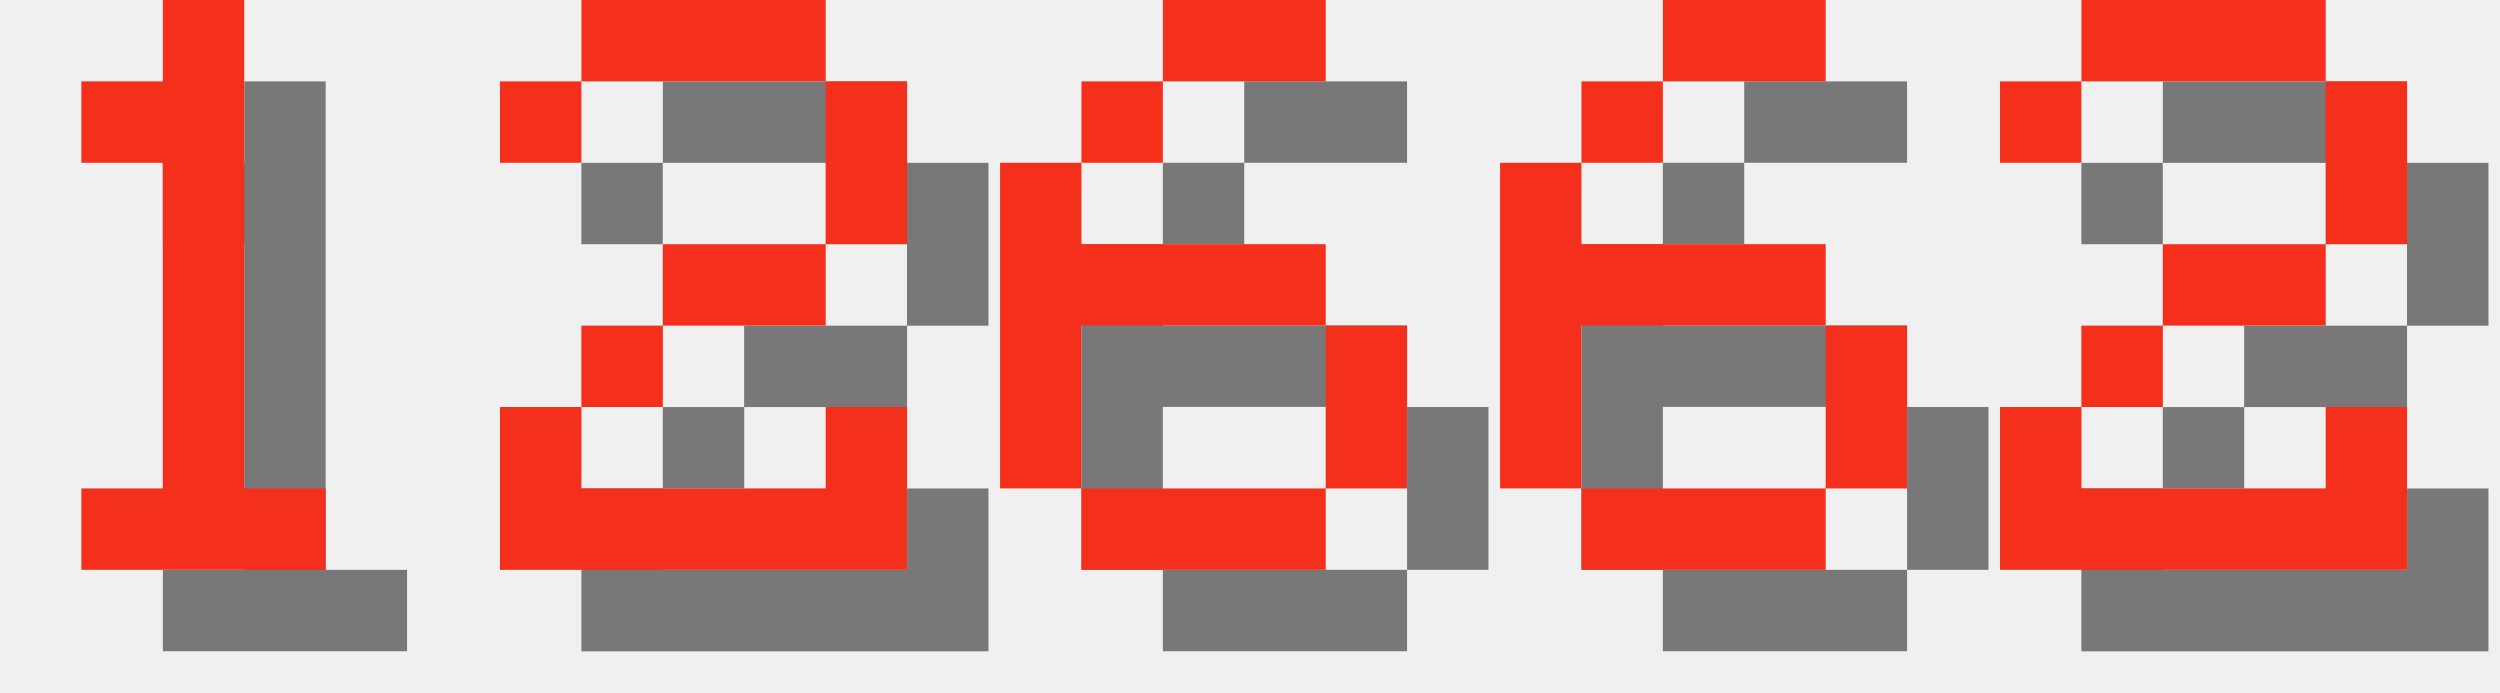
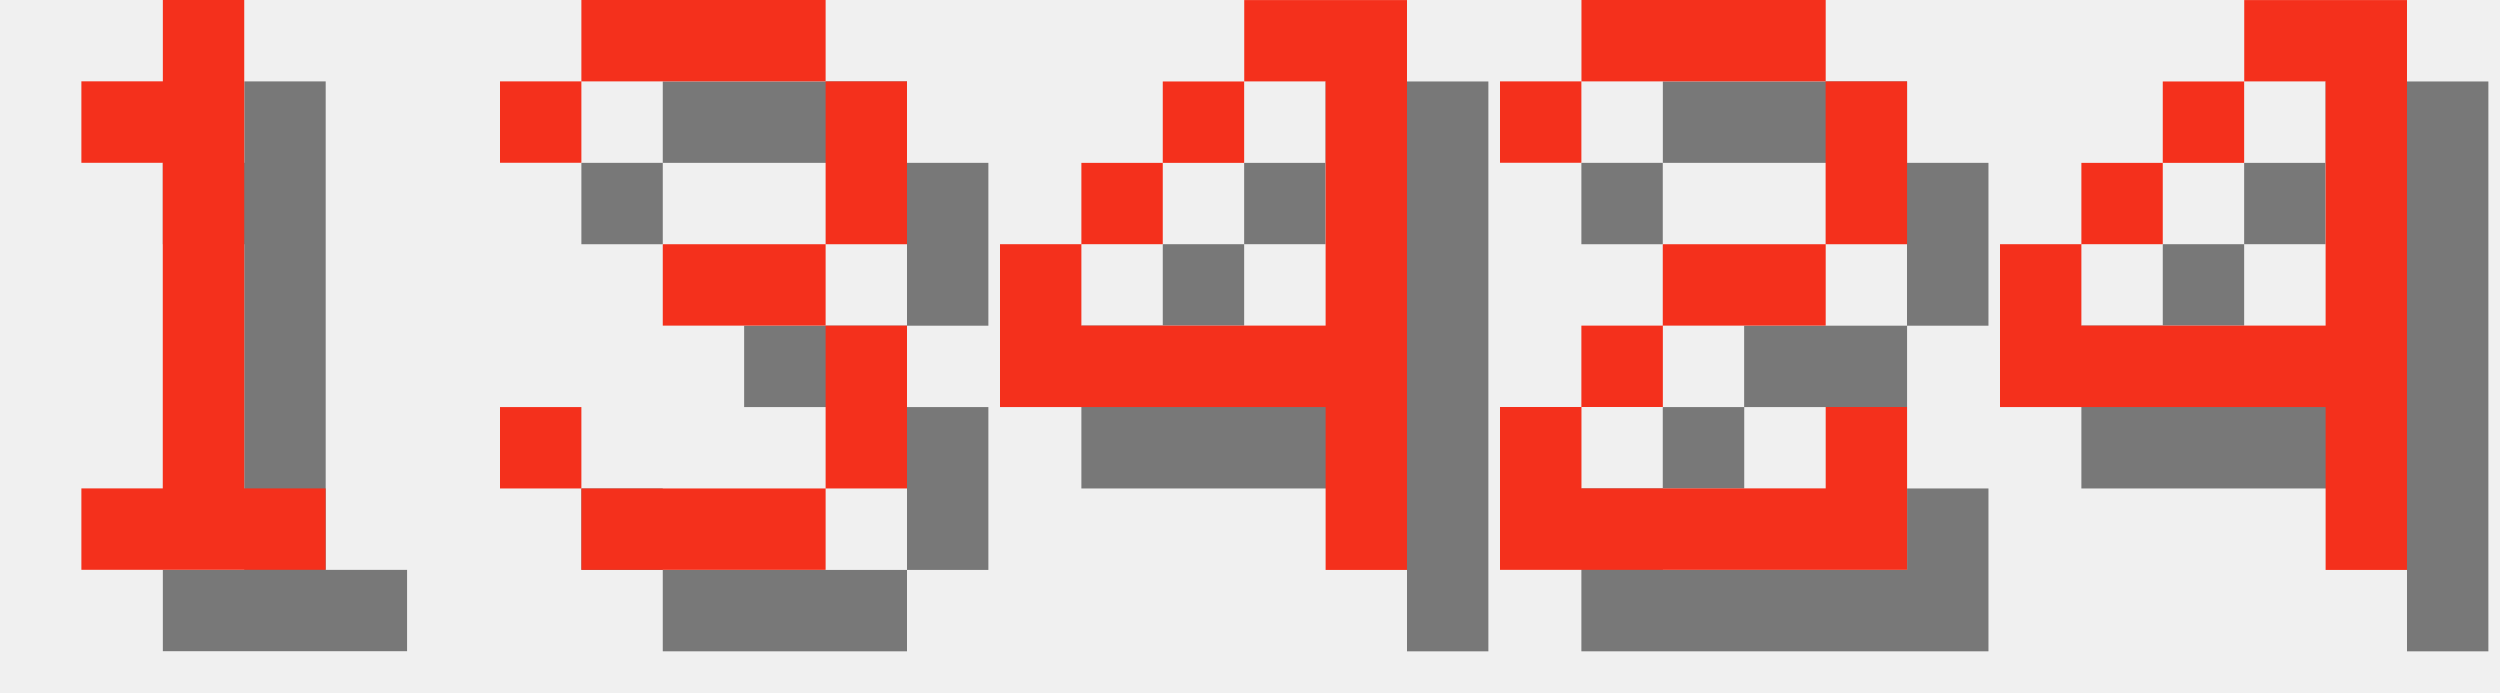
<svg xmlns="http://www.w3.org/2000/svg" version="1.1" width="130.0" height="36">
  <style>
        .text-foreground {
            fill: #F4301C;
        }
        .text-shadow {
            fill: #000000;
            fill-opacity: 0.5;
        }
    </style>
  <g class="digit" id="digit_1" transform="translate(0.0, 0), scale(4)">
    <path id="digit_1_shadow" class="text-shadow" d="m2.117 2.117v1.058h1.058v4.233h-1.058v1.058h3.175v-1.058h-1.058v-6.35h-1.058v1.058h-1.058z" fill-opacity=".5" style="paint-order:stroke fill markers" />
    <path id="digit_1_fg" class="text-foreground" d="m1.058 1.058v1.058h1.058v4.233h-1.058v1.058h3.175v-1.058h-1.058v-6.35h-1.058v1.058h-1.058z" fill="#fff" style="paint-order:stroke fill markers" />
  </g>
-   <g class="digit" id="digit_2" transform="translate(26.0, 0), scale(4)">
+   <g class="digit" id="digit_3" transform="translate(26.0, 0), scale(4)">
+     <path id="digit_3_shadow" class="text-shadow" d="m1.058 2.117v1.058h1.058v-1.058h3.175v2.117h-2.117v1.058h2.117v2.117h-3.175v-1.058h-1.058v1.058h1.058v1.058h3.175v-1.058h1.058v-2.117h-1.058v-1.058h1.058v-2.117h-1.058v-1.058h-3.175v1.058h-1.058z" fill-opacity=".5" style="paint-order:stroke fill markers" />
+     <path id="digit_3_fg" class="text-foreground" d="m0 1.058v1.058h1.058v-1.058h3.175v2.117h-2.117v1.058h2.117v2.117h-3.175v-1.058h-1.058v1.058h1.058v1.058h3.175v-1.058h1.058v-2.117h-1.058v-1.058h1.058v-2.117h-1.058v-1.058h-3.175v1.058h-1.058z" fill="#fff" style="paint-order:stroke fill markers" />
+   </g>
+   <g class="digit" id="digit_4" transform="translate(52.0, 0), scale(4)">
+     <path id="digit_4_shadow" class="text-shadow" d="m4.233 1.058v1.058h1.058v3.175h-3.175v-1.058h-1.058v2.117h4.233v2.117h1.058v-7.408h-2.117zm-2.117 3.175h1.058v-1.058h-1.058v1.058zm1.058-1.058h1.058v-1.058h-1.058v1.058z" fill-opacity=".5" style="paint-order:stroke fill markers" />
+     <path id="digit_4_fg" class="text-foreground" d="m3.175 0v1.058h1.058v3.175h-3.175v-1.058h-1.058v2.117h4.233v2.117h1.058v-7.408h-2.117zm-2.117 3.175h1.058v-1.058h-1.058v1.058zm1.058-1.058h1.058v-1.058h-1.058v1.058z" fill="#fff" style="paint-order:stroke fill markers" />
+   </g>
+   <g class="digit" id="digit_2" transform="translate(78.0, 0), scale(4)">
    <path id="digit_2_shadow" class="text-shadow" d="m1.058 2.117v1.058h1.058v-1.058h3.175v2.117h-2.117v1.058h-1.058v1.058h-1.058v2.117h5.292v-2.117h-1.058v1.058h-3.175v-1.058h1.058v-1.058h2.117v-1.058h1.058v-2.117h-1.058v-1.058h-3.175v1.058h-1.058z" fill-opacity=".5" style="paint-order:stroke fill markers" />
    <path id="digit_2_fg" class="text-foreground" d="m0 1.058v1.058h1.058v-1.058h3.175v2.117h-2.117v1.058h-1.058v1.058h-1.058v2.117h5.292v-2.117h-1.058v1.058h-3.175v-1.058h1.058v-1.058h2.117v-1.058h1.058v-2.117h-1.058v-1.058h-3.175v1.058h-1.058z" fill="#fff" style="paint-order:stroke fill markers" />
  </g>
-   <g class="digit" id="digit_6" transform="translate(52.0, 0), scale(4)">
-     <path id="digit_6_shadow" class="text-shadow" d="m3.175 1.058v1.058h2.117v-1.058h-2.117zm0 1.058h-1.058v1.058h1.058v-1.058zm-1.058 1.058h-1.058v4.233h1.058v-2.117h3.175v-1.058h-3.175v-1.058zm3.175 2.117v2.117h1.058v-2.117h-1.058zm0 2.117h-3.175v1.058h3.175v-1.058z" fill-opacity=".5" style="paint-order:stroke fill markers" />
-     <path id="digit_6_fg" class="text-foreground" d="m2.117 0v1.058h2.117v-1.058h-2.117zm0 1.058h-1.058v1.058h1.058v-1.058zm-1.058 1.058h-1.058v4.233h1.058v-2.117h3.175v-1.058h-3.175v-1.058zm3.175 2.117v2.117h1.058v-2.117h-1.058zm0 2.117h-3.175v1.058h3.175v-1.058z" fill="#fff" style="paint-order:stroke fill markers" />
-   </g>
-   <g class="digit" id="digit_6" transform="translate(78.0, 0), scale(4)">
-     <path id="digit_6_shadow" class="text-shadow" d="m3.175 1.058v1.058h2.117v-1.058h-2.117zm0 1.058h-1.058v1.058h1.058v-1.058zm-1.058 1.058h-1.058v4.233h1.058v-2.117h3.175v-1.058h-3.175v-1.058zm3.175 2.117v2.117h1.058v-2.117h-1.058zm0 2.117h-3.175v1.058h3.175v-1.058z" fill-opacity=".5" style="paint-order:stroke fill markers" />
-     <path id="digit_6_fg" class="text-foreground" d="m2.117 0v1.058h2.117v-1.058h-2.117zm0 1.058h-1.058v1.058h1.058v-1.058zm-1.058 1.058h-1.058v4.233h1.058v-2.117h3.175v-1.058h-3.175v-1.058zm3.175 2.117v2.117h1.058v-2.117h-1.058zm0 2.117h-3.175v1.058h3.175v-1.058z" fill="#fff" style="paint-order:stroke fill markers" />
-   </g>
-   <g class="digit" id="digit_2" transform="translate(104.0, 0), scale(4)">
-     <path id="digit_2_shadow" class="text-shadow" d="m1.058 2.117v1.058h1.058v-1.058h3.175v2.117h-2.117v1.058h-1.058v1.058h-1.058v2.117h5.292v-2.117h-1.058v1.058h-3.175v-1.058h1.058v-1.058h2.117v-1.058h1.058v-2.117h-1.058v-1.058h-3.175v1.058h-1.058z" fill-opacity=".5" style="paint-order:stroke fill markers" />
-     <path id="digit_2_fg" class="text-foreground" d="m0 1.058v1.058h1.058v-1.058h3.175v2.117h-2.117v1.058h-1.058v1.058h-1.058v2.117h5.292v-2.117h-1.058v1.058h-3.175v-1.058h1.058v-1.058h2.117v-1.058h1.058v-2.117h-1.058v-1.058h-3.175v1.058h-1.058z" fill="#fff" style="paint-order:stroke fill markers" />
+   <g class="digit" id="digit_4" transform="translate(104.0, 0), scale(4)">
+     <path id="digit_4_shadow" class="text-shadow" d="m4.233 1.058v1.058h1.058v3.175h-3.175v-1.058h-1.058v2.117h4.233v2.117h1.058v-7.408h-2.117zm-2.117 3.175h1.058v-1.058h-1.058v1.058zm1.058-1.058h1.058v-1.058h-1.058v1.058z" fill-opacity=".5" style="paint-order:stroke fill markers" />
+     <path id="digit_4_fg" class="text-foreground" d="m3.175 0v1.058h1.058v3.175h-3.175v-1.058h-1.058v2.117h4.233v2.117h1.058v-7.408h-2.117zm-2.117 3.175h1.058v-1.058h-1.058v1.058zm1.058-1.058h1.058v-1.058h-1.058v1.058z" fill="#fff" style="paint-order:stroke fill markers" />
  </g>
</svg>
